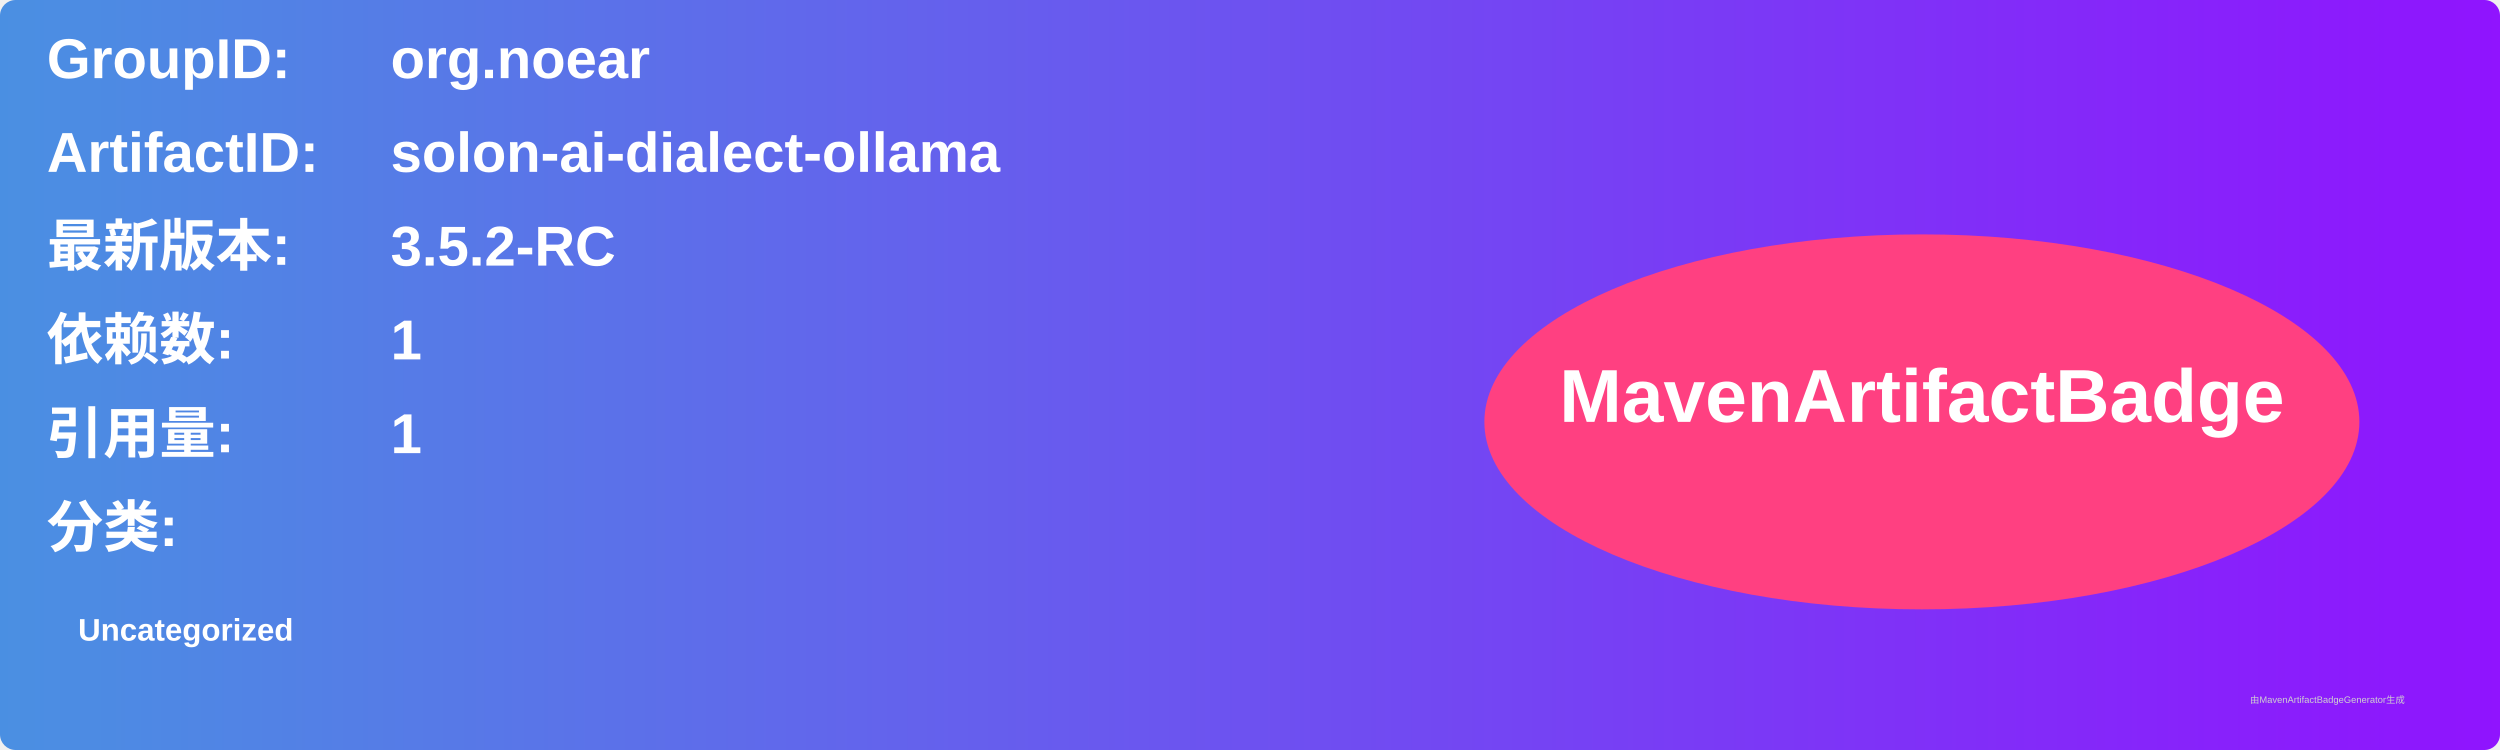
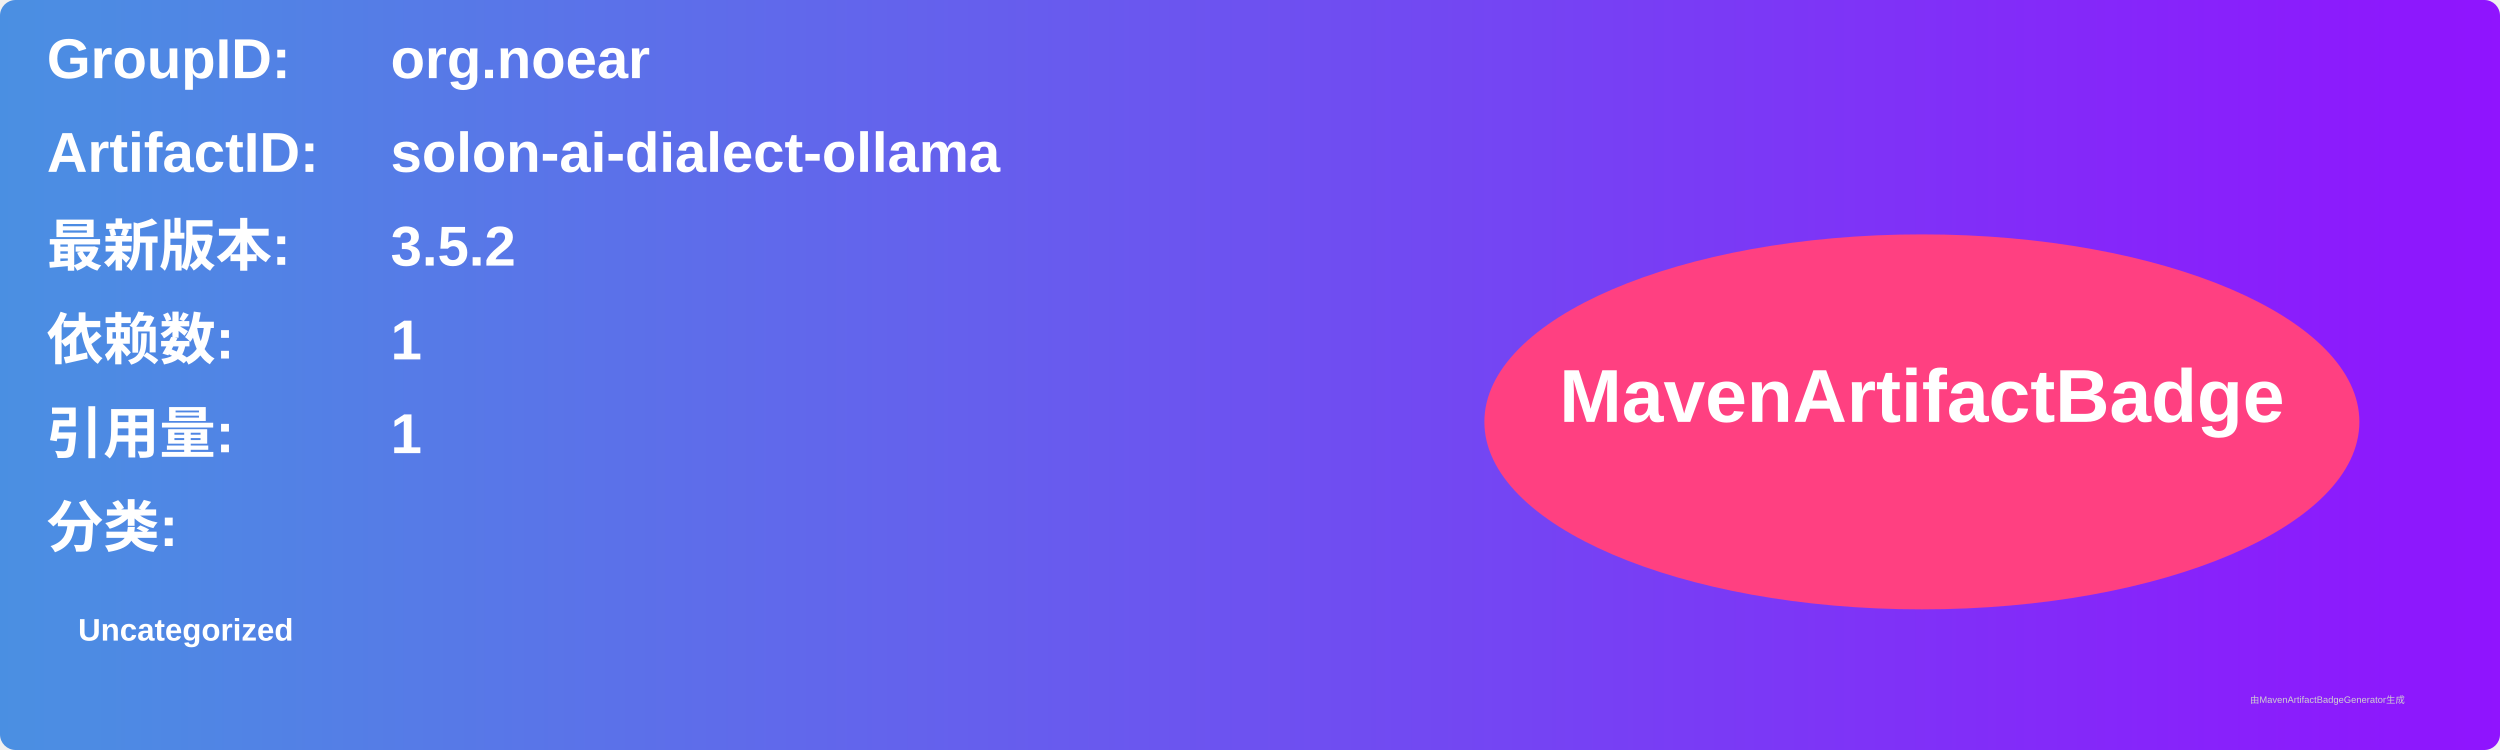
<svg xmlns="http://www.w3.org/2000/svg" width="800" height="240" viewBox="0 0 800 240">
  <linearGradient id="grad" x1="0%" y1="0%" x2="100%" y2="0%">
    <stop offset="0%" stop-color="#4a90e2" />
    <stop offset="100%" stop-color="#9013fe" />
  </linearGradient>
  <rect width="100%" height="100%" rx="5" ry="5" fill="url(#grad)" />
  <g transform="translate(15, 15)">
    <text x="0" y="10" font-family="Arial" font-size="18" fill="white" font-weight="bold" width="260">GroupID:</text>
    <text x="110" y="10" font-family="Arial" font-size="18" fill="white" font-weight="bold" width="460">org.noear</text>
    <text x="0" y="40" font-family="Arial" font-size="18" fill="white" font-weight="bold" width="260">ArtifactID:</text>
    <text x="110" y="40" font-family="Arial" font-size="18" fill="white" font-weight="bold" width="460">solon-ai-dialect-ollama</text>
    <text x="0" y="70" font-family="Arial" font-size="18" fill="white" font-weight="bold">最新版本:</text>
    <text x="110" y="70" font-family="Arial" font-size="18" fill="white" font-weight="bold">
-       <tspan font-weight="bold">3.5.2-RC</tspan>
+       <tspan font-weight="bold">3.5.2</tspan>
    </text>
    <text x="0" y="100" font-family="Arial" font-size="18" fill="white" font-weight="bold">依赖数: </text>
    <text x="110" y="100" font-family="Arial" font-size="18" fill="white">
      <tspan font-weight="bold">1</tspan>
    </text>
    <text x="0" y="130" font-family="Arial" font-size="18" fill="white" font-weight="bold">引用量: </text>
    <text x="110" y="130" font-family="Arial" font-size="18" fill="white">
      <tspan font-weight="bold">1</tspan>
    </text>
    <text x="0" y="160" font-family="Arial" font-size="18" fill="white" font-weight="bold">分类:</text>
    <text x="10" y="190" font-family="Arial" font-size="10" fill="white">
      <tspan font-weight="bold">Uncategorized</tspan>
    </text>
    <ellipse cx="600" cy="120" rx="140" ry="60" fill="#ff4081" />
    <text x="600" y="120" text-anchor="middle" font-family="Arial" font-size="24" fill="white" font-weight="bold">MavenArtifactBadge</text>
  </g>
  <text x="720" y="225" font-family="Arial" font-size="3" fill="#d0d0d0">由MavenArtifactBadgeGenerator生成</text>
</svg>
